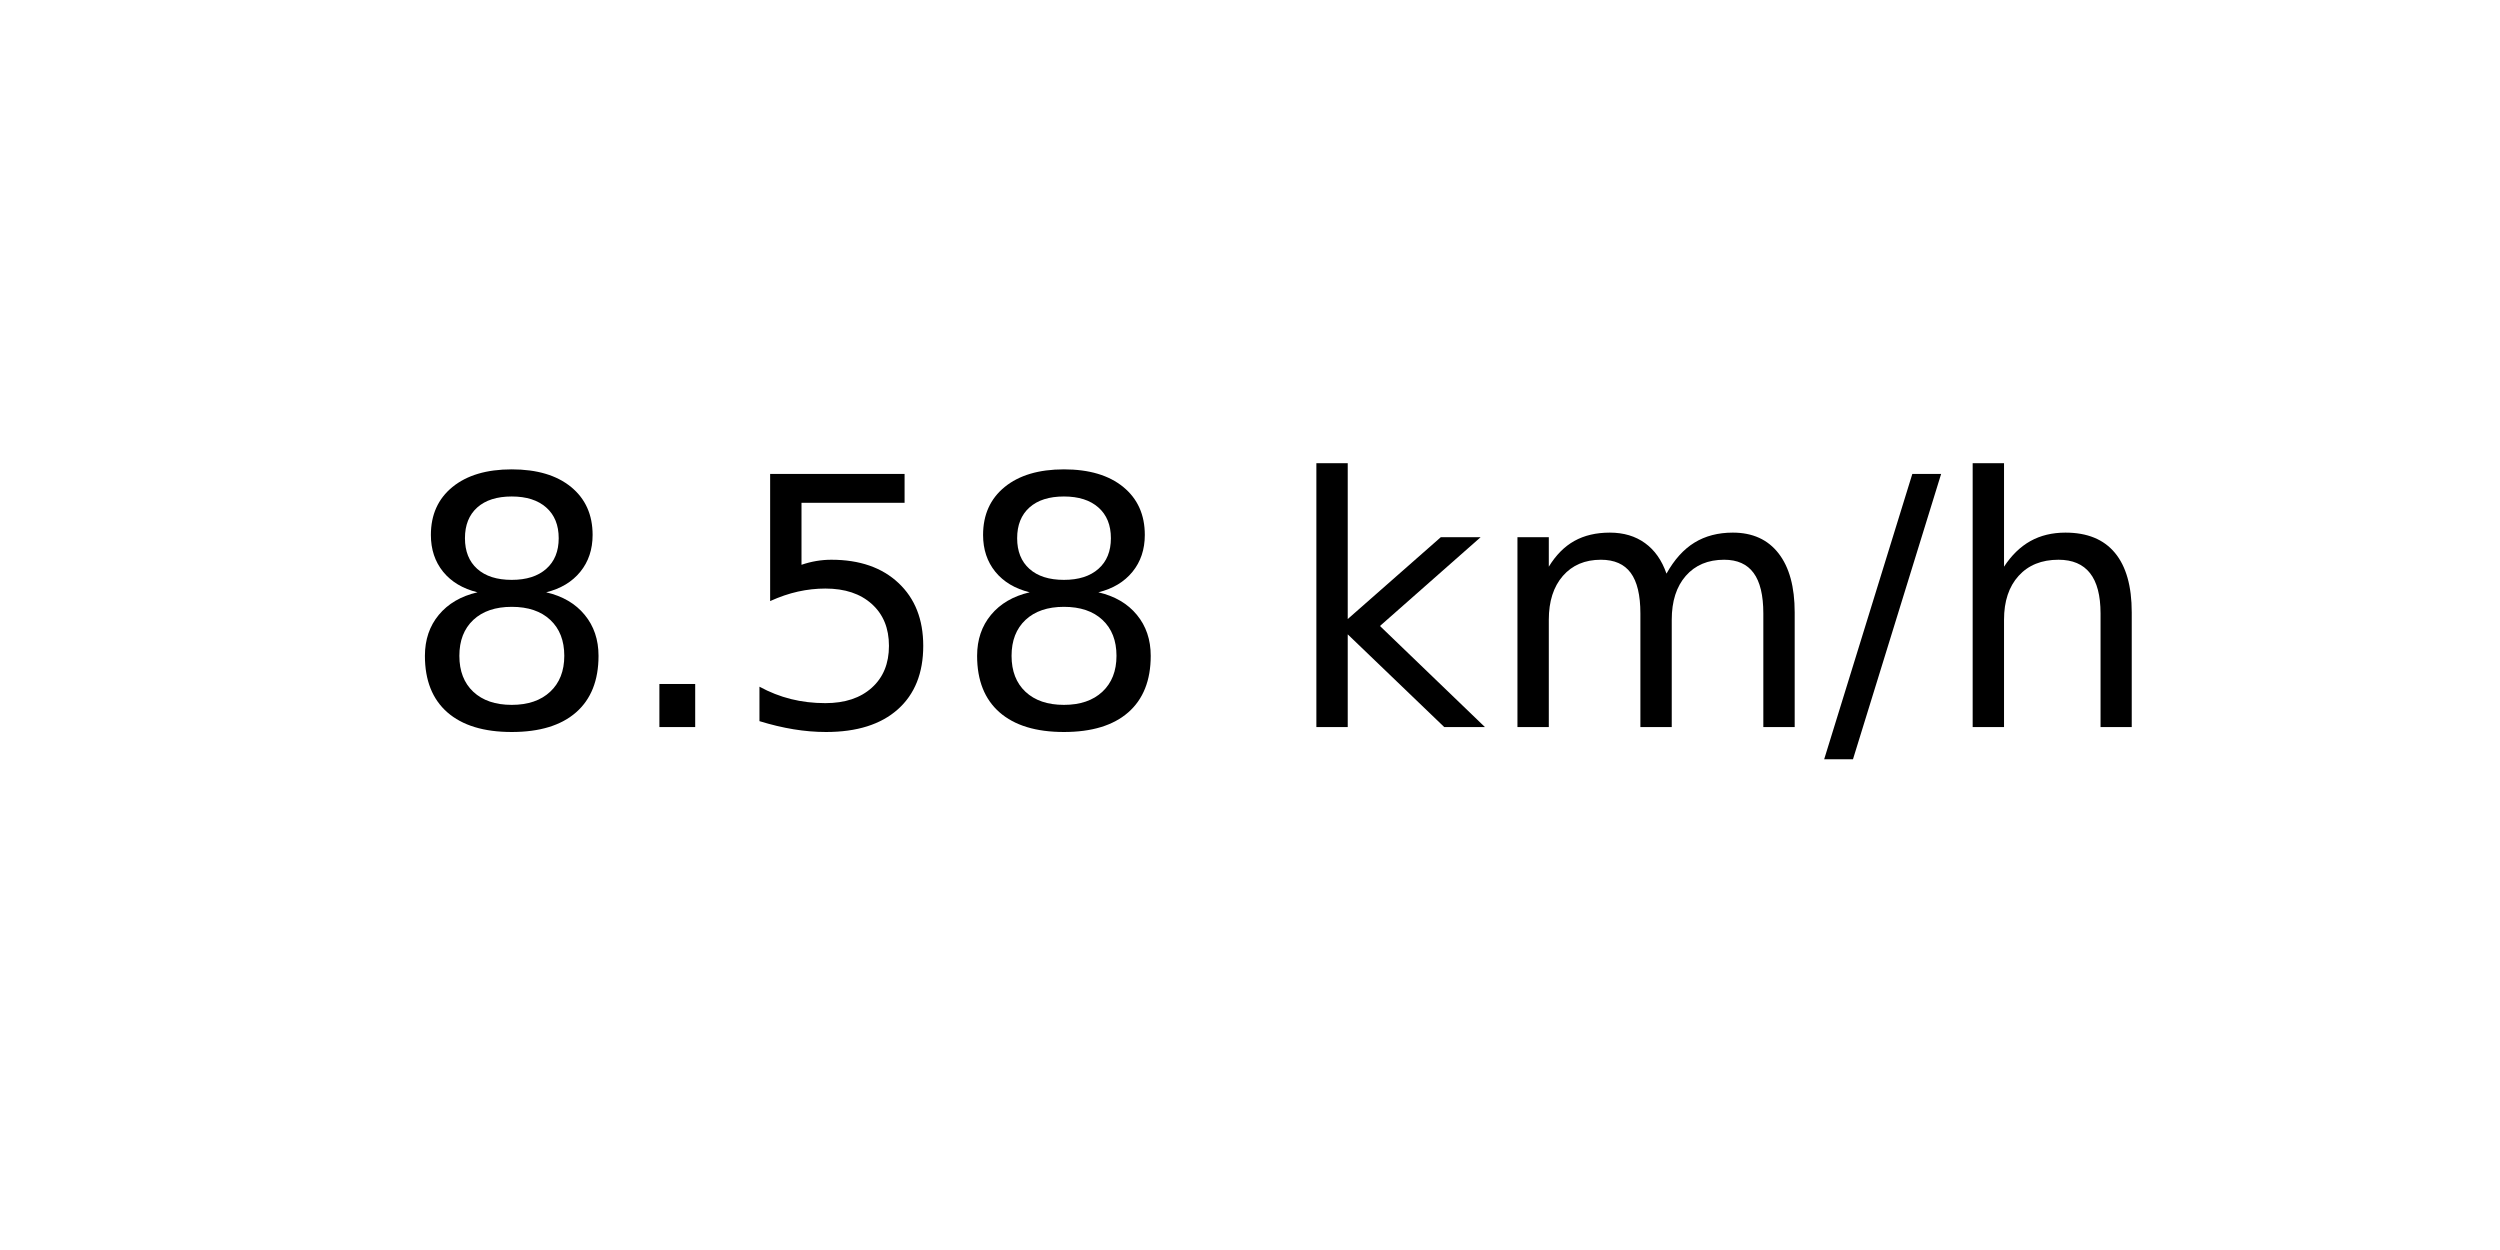
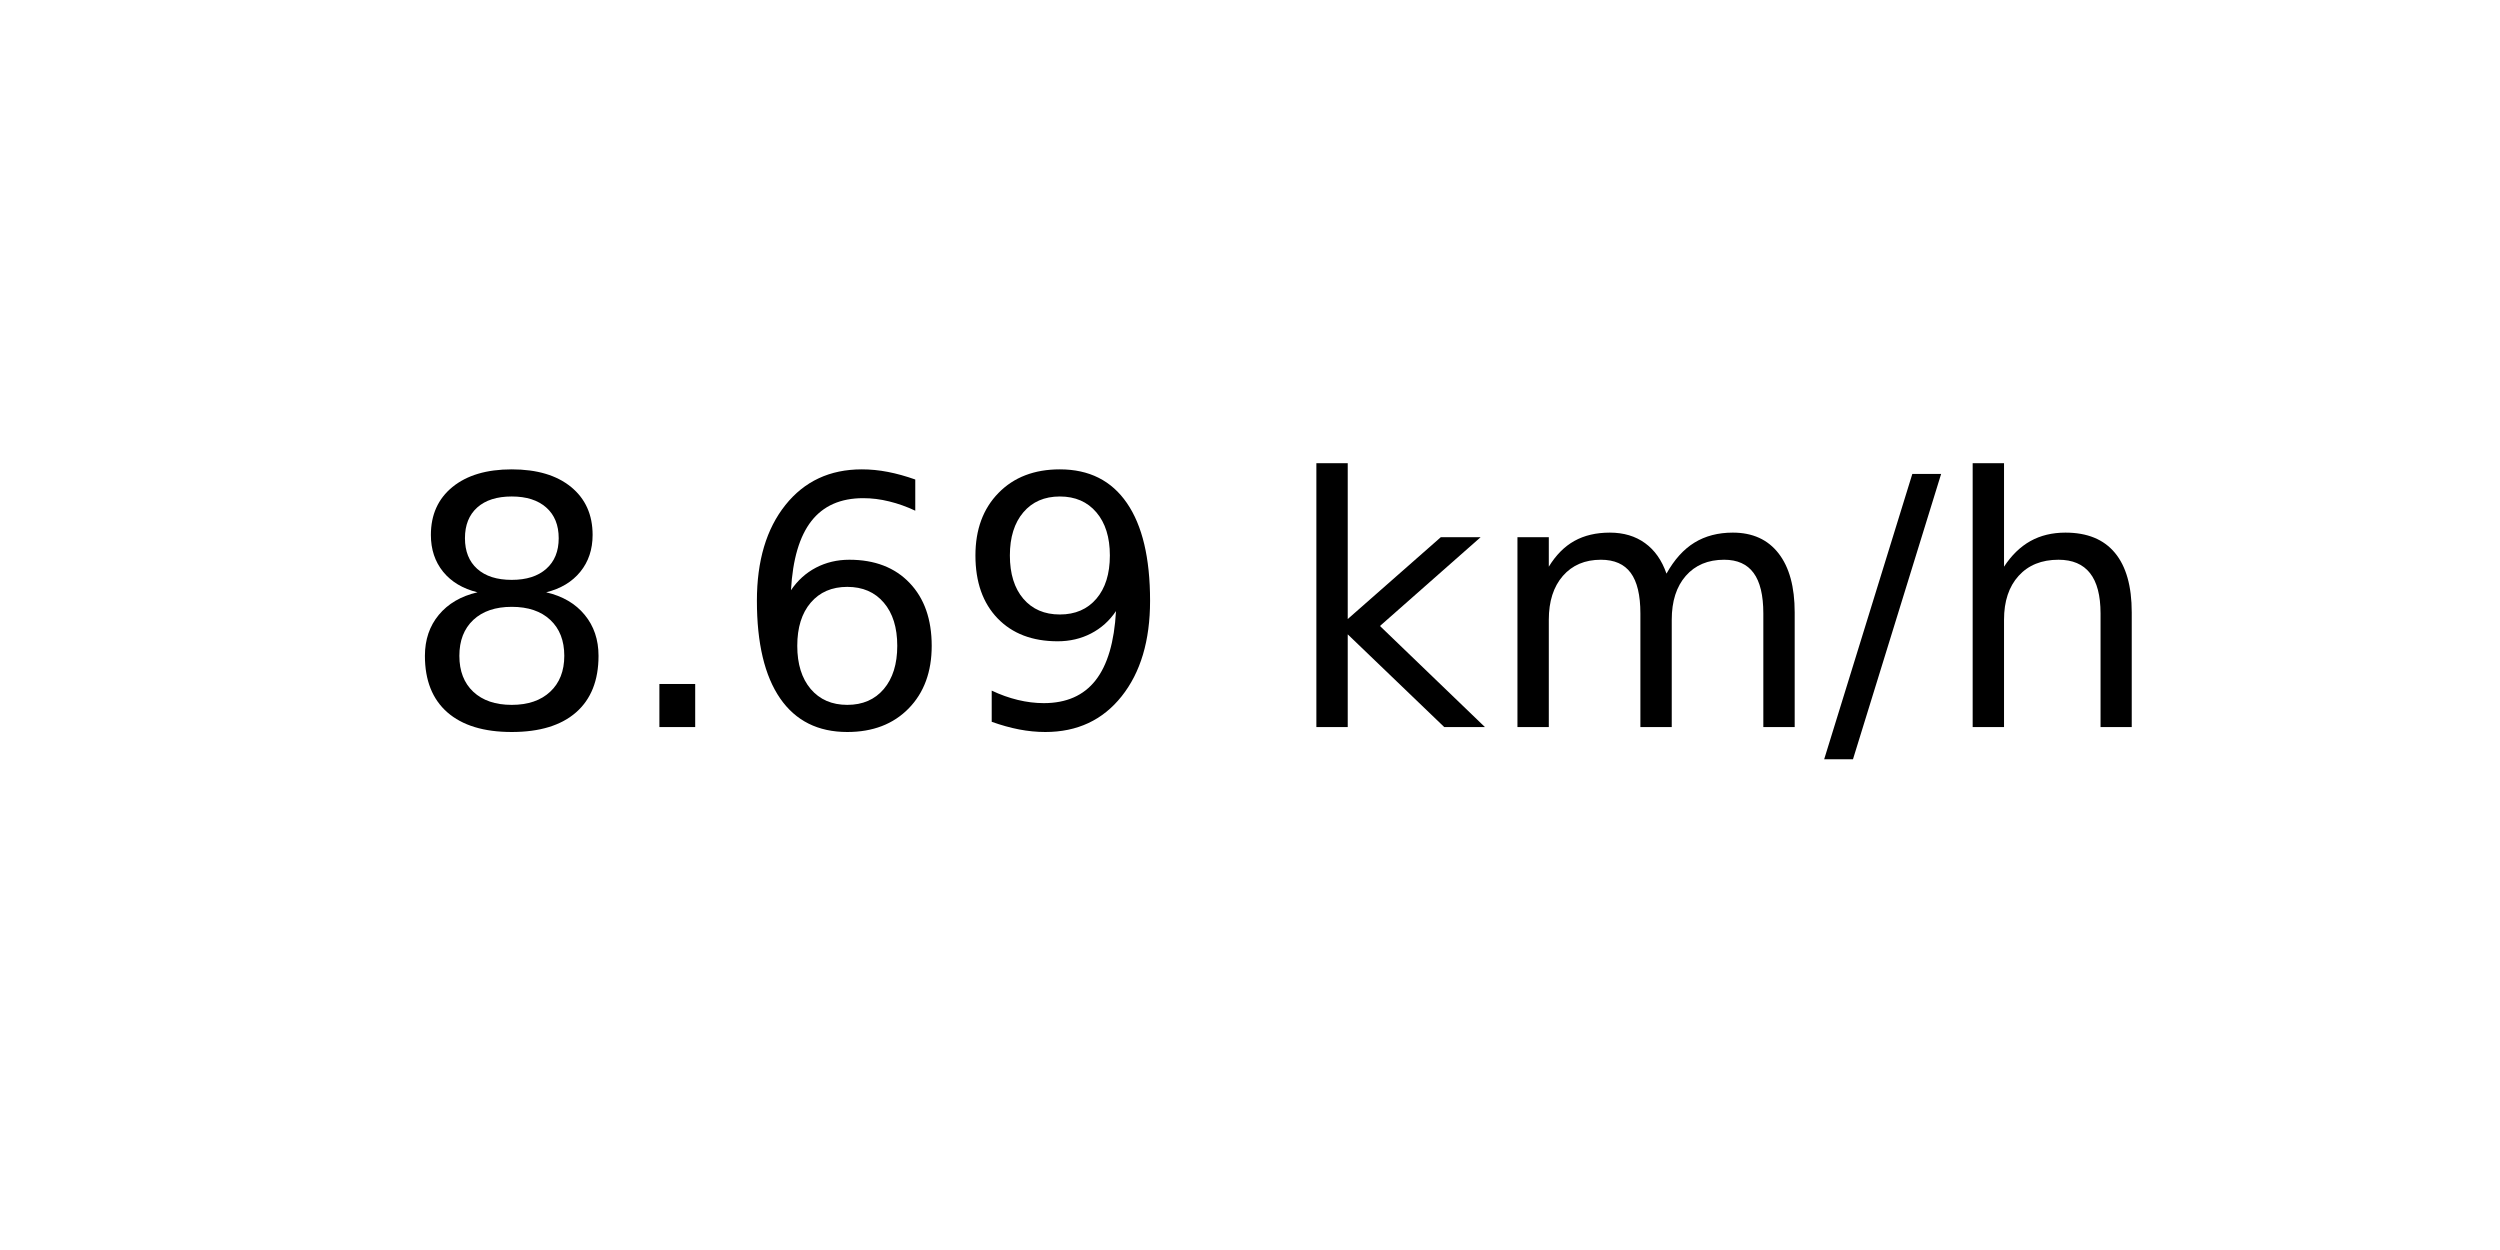
<svg xmlns="http://www.w3.org/2000/svg" xmlns:xlink="http://www.w3.org/1999/xlink" width="72pt" height="36pt" viewBox="0 0 72 36" version="1.1">
  <defs>
    <style type="text/css">*{stroke-linejoin: round; stroke-linecap: butt}</style>
  </defs>
  <g id="figure_1">
    <g id="axes_1">
      <g id="text_1">
        <g transform="translate(11.55937 20.93937) scale(0.1 -0.1)">
          <defs>
            <path id="DejaVuSans-38" d="M 2034 2216  Q 1584 2216 1326 1975  Q 1069 1734 1069 1313  Q 1069 891 1326 650  Q 1584 409 2034 409  Q 2484 409 2743 651  Q 3003 894 3003 1313  Q 3003 1734 2745 1975  Q 2488 2216 2034 2216  z M 1403 2484  Q 997 2584 770 2862  Q 544 3141 544 3541  Q 544 4100 942 4425  Q 1341 4750 2034 4750  Q 2731 4750 3128 4425  Q 3525 4100 3525 3541  Q 3525 3141 3298 2862  Q 3072 2584 2669 2484  Q 3125 2378 3379 2068  Q 3634 1759 3634 1313  Q 3634 634 3220 271  Q 2806 -91 2034 -91  Q 1263 -91 848 271  Q 434 634 434 1313  Q 434 1759 690 2068  Q 947 2378 1403 2484  z M 1172 3481  Q 1172 3119 1398 2916  Q 1625 2713 2034 2713  Q 2441 2713 2670 2916  Q 2900 3119 2900 3481  Q 2900 3844 2670 4047  Q 2441 4250 2034 4250  Q 1625 4250 1398 4047  Q 1172 3844 1172 3481  z " transform="scale(0.015625)" />
            <path id="DejaVuSans-2e" d="M 684 794  L 1344 794  L 1344 0  L 684 0  L 684 794  z " transform="scale(0.015625)" />
-             <path id="DejaVuSans-35" d="M 691 4666  L 3169 4666  L 3169 4134  L 1269 4134  L 1269 2991  Q 1406 3038 1543 3061  Q 1681 3084 1819 3084  Q 2600 3084 3056 2656  Q 3513 2228 3513 1497  Q 3513 744 3044 326  Q 2575 -91 1722 -91  Q 1428 -91 1123 -41  Q 819 9 494 109  L 494 744  Q 775 591 1075 516  Q 1375 441 1709 441  Q 2250 441 2565 725  Q 2881 1009 2881 1497  Q 2881 1984 2565 2268  Q 2250 2553 1709 2553  Q 1456 2553 1204 2497  Q 953 2441 691 2322  L 691 4666  z " transform="scale(0.015625)" />
+             <path id="DejaVuSans-36" d="M 2113 2584  Q 1688 2584 1439 2293  Q 1191 2003 1191 1497  Q 1191 994 1439 701  Q 1688 409 2113 409  Q 2538 409 2786 701  Q 3034 994 3034 1497  Q 3034 2003 2786 2293  Q 2538 2584 2113 2584  z M 3366 4563  L 3366 3988  Q 3128 4100 2886 4159  Q 2644 4219 2406 4219  Q 1781 4219 1451 3797  Q 1122 3375 1075 2522  Q 1259 2794 1537 2939  Q 1816 3084 2150 3084  Q 2853 3084 3261 2657  Q 3669 2231 3669 1497  Q 3669 778 3244 343  Q 2819 -91 2113 -91  Q 1303 -91 875 529  Q 447 1150 447 2328  Q 447 3434 972 4092  Q 1497 4750 2381 4750  Q 2619 4750 2861 4703  Q 3103 4656 3366 4563  z " transform="scale(0.015625)" />
+             <path id="DejaVuSans-39" d="M 703 97  L 703 672  Q 941 559 1184 500  Q 1428 441 1663 441  Q 2288 441 2617 861  Q 2947 1281 2994 2138  Q 2813 1869 2534 1725  Q 2256 1581 1919 1581  Q 1219 1581 811 2004  Q 403 2428 403 3163  Q 403 3881 828 4315  Q 1253 4750 1959 4750  Q 2769 4750 3195 4129  Q 3622 3509 3622 2328  Q 3622 1225 3098 567  Q 2575 -91 1691 -91  Q 1453 -91 1209 -44  Q 966 3 703 97  z M 1959 2075  Q 2384 2075 2632 2365  Q 2881 2656 2881 3163  Q 2881 3666 2632 3958  Q 2384 4250 1959 4250  Q 1534 4250 1286 3958  Q 1038 3666 1038 3163  Q 1038 2656 1286 2365  Q 1534 2075 1959 2075  z " transform="scale(0.015625)" />
            <path id="DejaVuSans-20" transform="scale(0.015625)" />
            <path id="DejaVuSans-6b" d="M 581 4863  L 1159 4863  L 1159 1991  L 2875 3500  L 3609 3500  L 1753 1863  L 3688 0  L 2938 0  L 1159 1709  L 1159 0  L 581 0  L 581 4863  z " transform="scale(0.015625)" />
            <path id="DejaVuSans-6d" d="M 3328 2828  Q 3544 3216 3844 3400  Q 4144 3584 4550 3584  Q 5097 3584 5394 3201  Q 5691 2819 5691 2113  L 5691 0  L 5113 0  L 5113 2094  Q 5113 2597 4934 2840  Q 4756 3084 4391 3084  Q 3944 3084 3684 2787  Q 3425 2491 3425 1978  L 3425 0  L 2847 0  L 2847 2094  Q 2847 2600 2669 2842  Q 2491 3084 2119 3084  Q 1678 3084 1418 2786  Q 1159 2488 1159 1978  L 1159 0  L 581 0  L 581 3500  L 1159 3500  L 1159 2956  Q 1356 3278 1631 3431  Q 1906 3584 2284 3584  Q 2666 3584 2933 3390  Q 3200 3197 3328 2828  z " transform="scale(0.015625)" />
            <path id="DejaVuSans-2f" d="M 1625 4666  L 2156 4666  L 531 -594  L 0 -594  L 1625 4666  z " transform="scale(0.015625)" />
            <path id="DejaVuSans-68" d="M 3513 2113  L 3513 0  L 2938 0  L 2938 2094  Q 2938 2591 2744 2837  Q 2550 3084 2163 3084  Q 1697 3084 1428 2787  Q 1159 2491 1159 1978  L 1159 0  L 581 0  L 581 4863  L 1159 4863  L 1159 2956  Q 1366 3272 1645 3428  Q 1925 3584 2291 3584  Q 2894 3584 3203 3211  Q 3513 2838 3513 2113  z " transform="scale(0.015625)" />
          </defs>
          <use xlink:href="#DejaVuSans-38" />
          <use xlink:href="#DejaVuSans-2e" x="63.623" />
-           <use xlink:href="#DejaVuSans-35" x="95.41" />
-           <use xlink:href="#DejaVuSans-38" x="159.033" />
+           <use xlink:href="#DejaVuSans-36" x="95.41" />
+           <use xlink:href="#DejaVuSans-39" x="159.033" />
          <use xlink:href="#DejaVuSans-20" x="222.656" />
          <use xlink:href="#DejaVuSans-6b" x="254.443" />
          <use xlink:href="#DejaVuSans-6d" x="312.354" />
          <use xlink:href="#DejaVuSans-2f" x="409.766" />
          <use xlink:href="#DejaVuSans-68" x="443.457" />
        </g>
      </g>
    </g>
  </g>
</svg>
